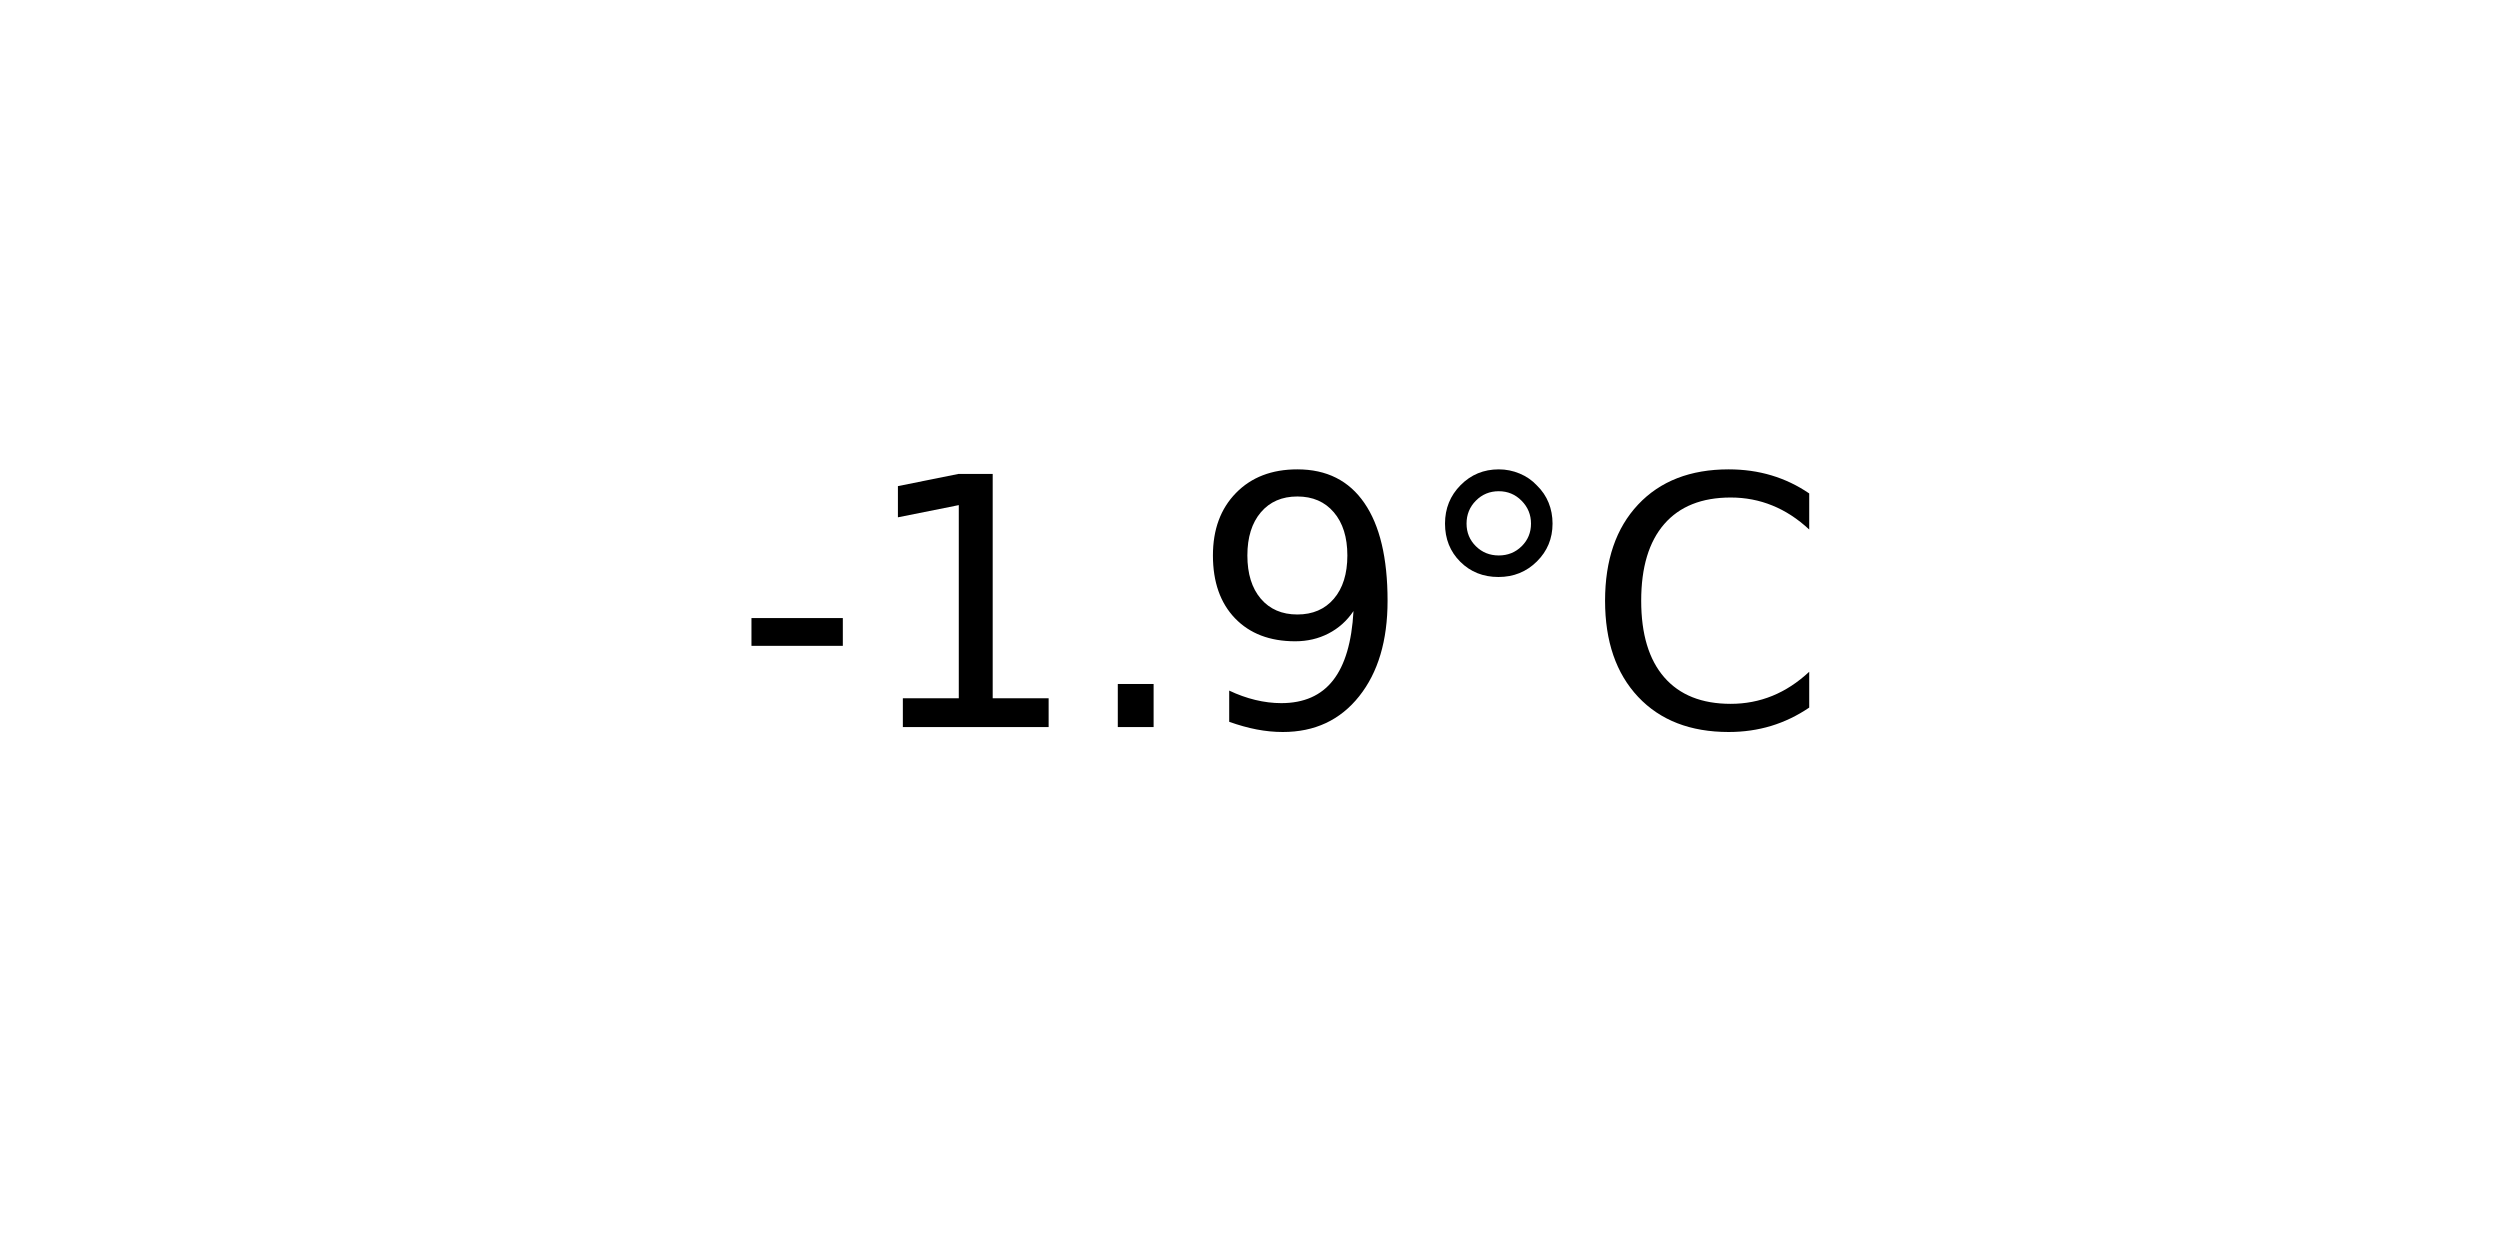
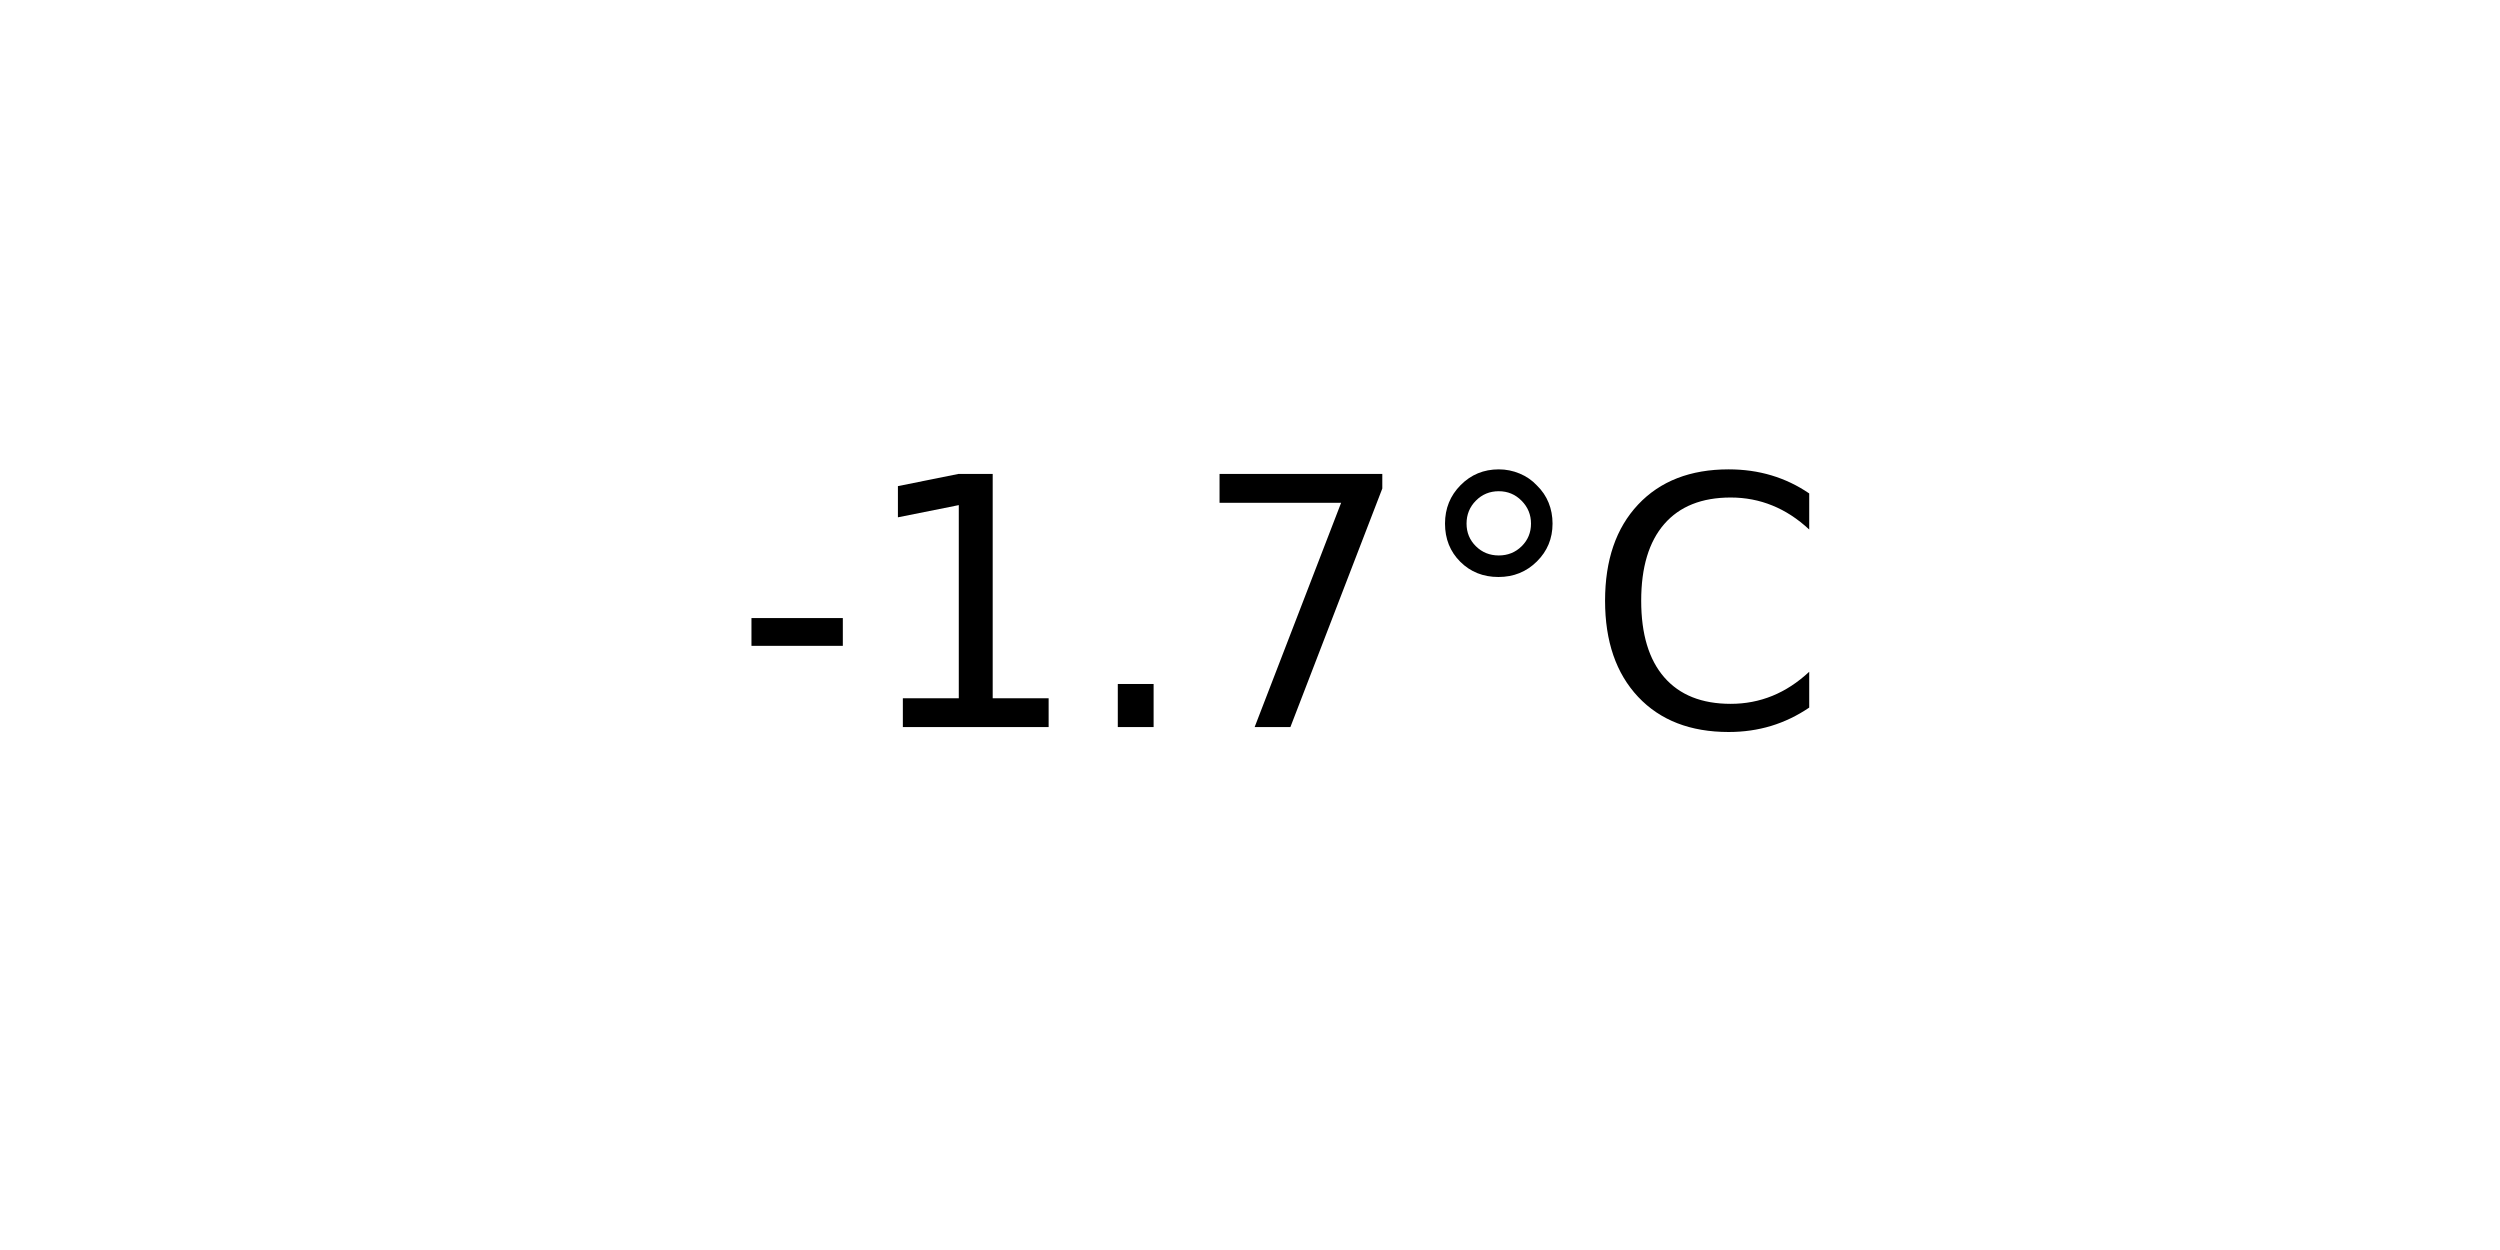
<svg xmlns="http://www.w3.org/2000/svg" xmlns:xlink="http://www.w3.org/1999/xlink" width="72pt" height="36pt" viewBox="0 0 72 36" version="1.1">
  <defs>
    <style type="text/css">*{stroke-linejoin: round; stroke-linecap: butt}</style>
  </defs>
  <g id="figure_1">
    <g id="axes_1">
      <g id="text_1">
        <g transform="translate(21.15312 20.93937) scale(0.1 -0.1)">
          <defs>
            <path id="DejaVuSans-2d" d="M 313 2009  L 1997 2009  L 1997 1497  L 313 1497  L 313 2009  z " transform="scale(0.015625)" />
            <path id="DejaVuSans-31" d="M 794 531  L 1825 531  L 1825 4091  L 703 3866  L 703 4441  L 1819 4666  L 2450 4666  L 2450 531  L 3481 531  L 3481 0  L 794 0  L 794 531  z " transform="scale(0.015625)" />
            <path id="DejaVuSans-2e" d="M 684 794  L 1344 794  L 1344 0  L 684 0  L 684 794  z " transform="scale(0.015625)" />
-             <path id="DejaVuSans-39" d="M 703 97  L 703 672  Q 941 559 1184 500  Q 1428 441 1663 441  Q 2288 441 2617 861  Q 2947 1281 2994 2138  Q 2813 1869 2534 1725  Q 2256 1581 1919 1581  Q 1219 1581 811 2004  Q 403 2428 403 3163  Q 403 3881 828 4315  Q 1253 4750 1959 4750  Q 2769 4750 3195 4129  Q 3622 3509 3622 2328  Q 3622 1225 3098 567  Q 2575 -91 1691 -91  Q 1453 -91 1209 -44  Q 966 3 703 97  z M 1959 2075  Q 2384 2075 2632 2365  Q 2881 2656 2881 3163  Q 2881 3666 2632 3958  Q 2384 4250 1959 4250  Q 1534 4250 1286 3958  Q 1038 3666 1038 3163  Q 1038 2656 1286 2365  Q 1534 2075 1959 2075  z " transform="scale(0.015625)" />
+             <path id="DejaVuSans-37" d="M 525 4666  L 3525 4666  L 3525 4397  L 1831 0  L 1172 0  L 2766 4134  L 525 4134  L 525 4666  z " transform="scale(0.015625)" />
            <path id="DejaVuSans-b0" d="M 1600 4347  Q 1350 4347 1178 4173  Q 1006 4000 1006 3750  Q 1006 3503 1178 3333  Q 1350 3163 1600 3163  Q 1850 3163 2022 3333  Q 2194 3503 2194 3750  Q 2194 3997 2020 4172  Q 1847 4347 1600 4347  z M 1600 4750  Q 1800 4750 1984 4673  Q 2169 4597 2303 4453  Q 2447 4313 2519 4134  Q 2591 3956 2591 3750  Q 2591 3338 2302 3052  Q 2013 2766 1594 2766  Q 1172 2766 890 3047  Q 609 3328 609 3750  Q 609 4169 896 4459  Q 1184 4750 1600 4750  z " transform="scale(0.015625)" />
            <path id="DejaVuSans-43" d="M 4122 4306  L 4122 3641  Q 3803 3938 3442 4084  Q 3081 4231 2675 4231  Q 1875 4231 1450 3742  Q 1025 3253 1025 2328  Q 1025 1406 1450 917  Q 1875 428 2675 428  Q 3081 428 3442 575  Q 3803 722 4122 1019  L 4122 359  Q 3791 134 3420 21  Q 3050 -91 2638 -91  Q 1578 -91 968 557  Q 359 1206 359 2328  Q 359 3453 968 4101  Q 1578 4750 2638 4750  Q 3056 4750 3426 4639  Q 3797 4528 4122 4306  z " transform="scale(0.015625)" />
          </defs>
          <use xlink:href="#DejaVuSans-2d" />
          <use xlink:href="#DejaVuSans-31" x="36.084" />
          <use xlink:href="#DejaVuSans-2e" x="99.707" />
-           <use xlink:href="#DejaVuSans-39" x="131.494" />
+           <use xlink:href="#DejaVuSans-37" x="131.494" />
          <use xlink:href="#DejaVuSans-b0" x="195.117" />
          <use xlink:href="#DejaVuSans-43" x="245.117" />
        </g>
      </g>
    </g>
  </g>
</svg>
